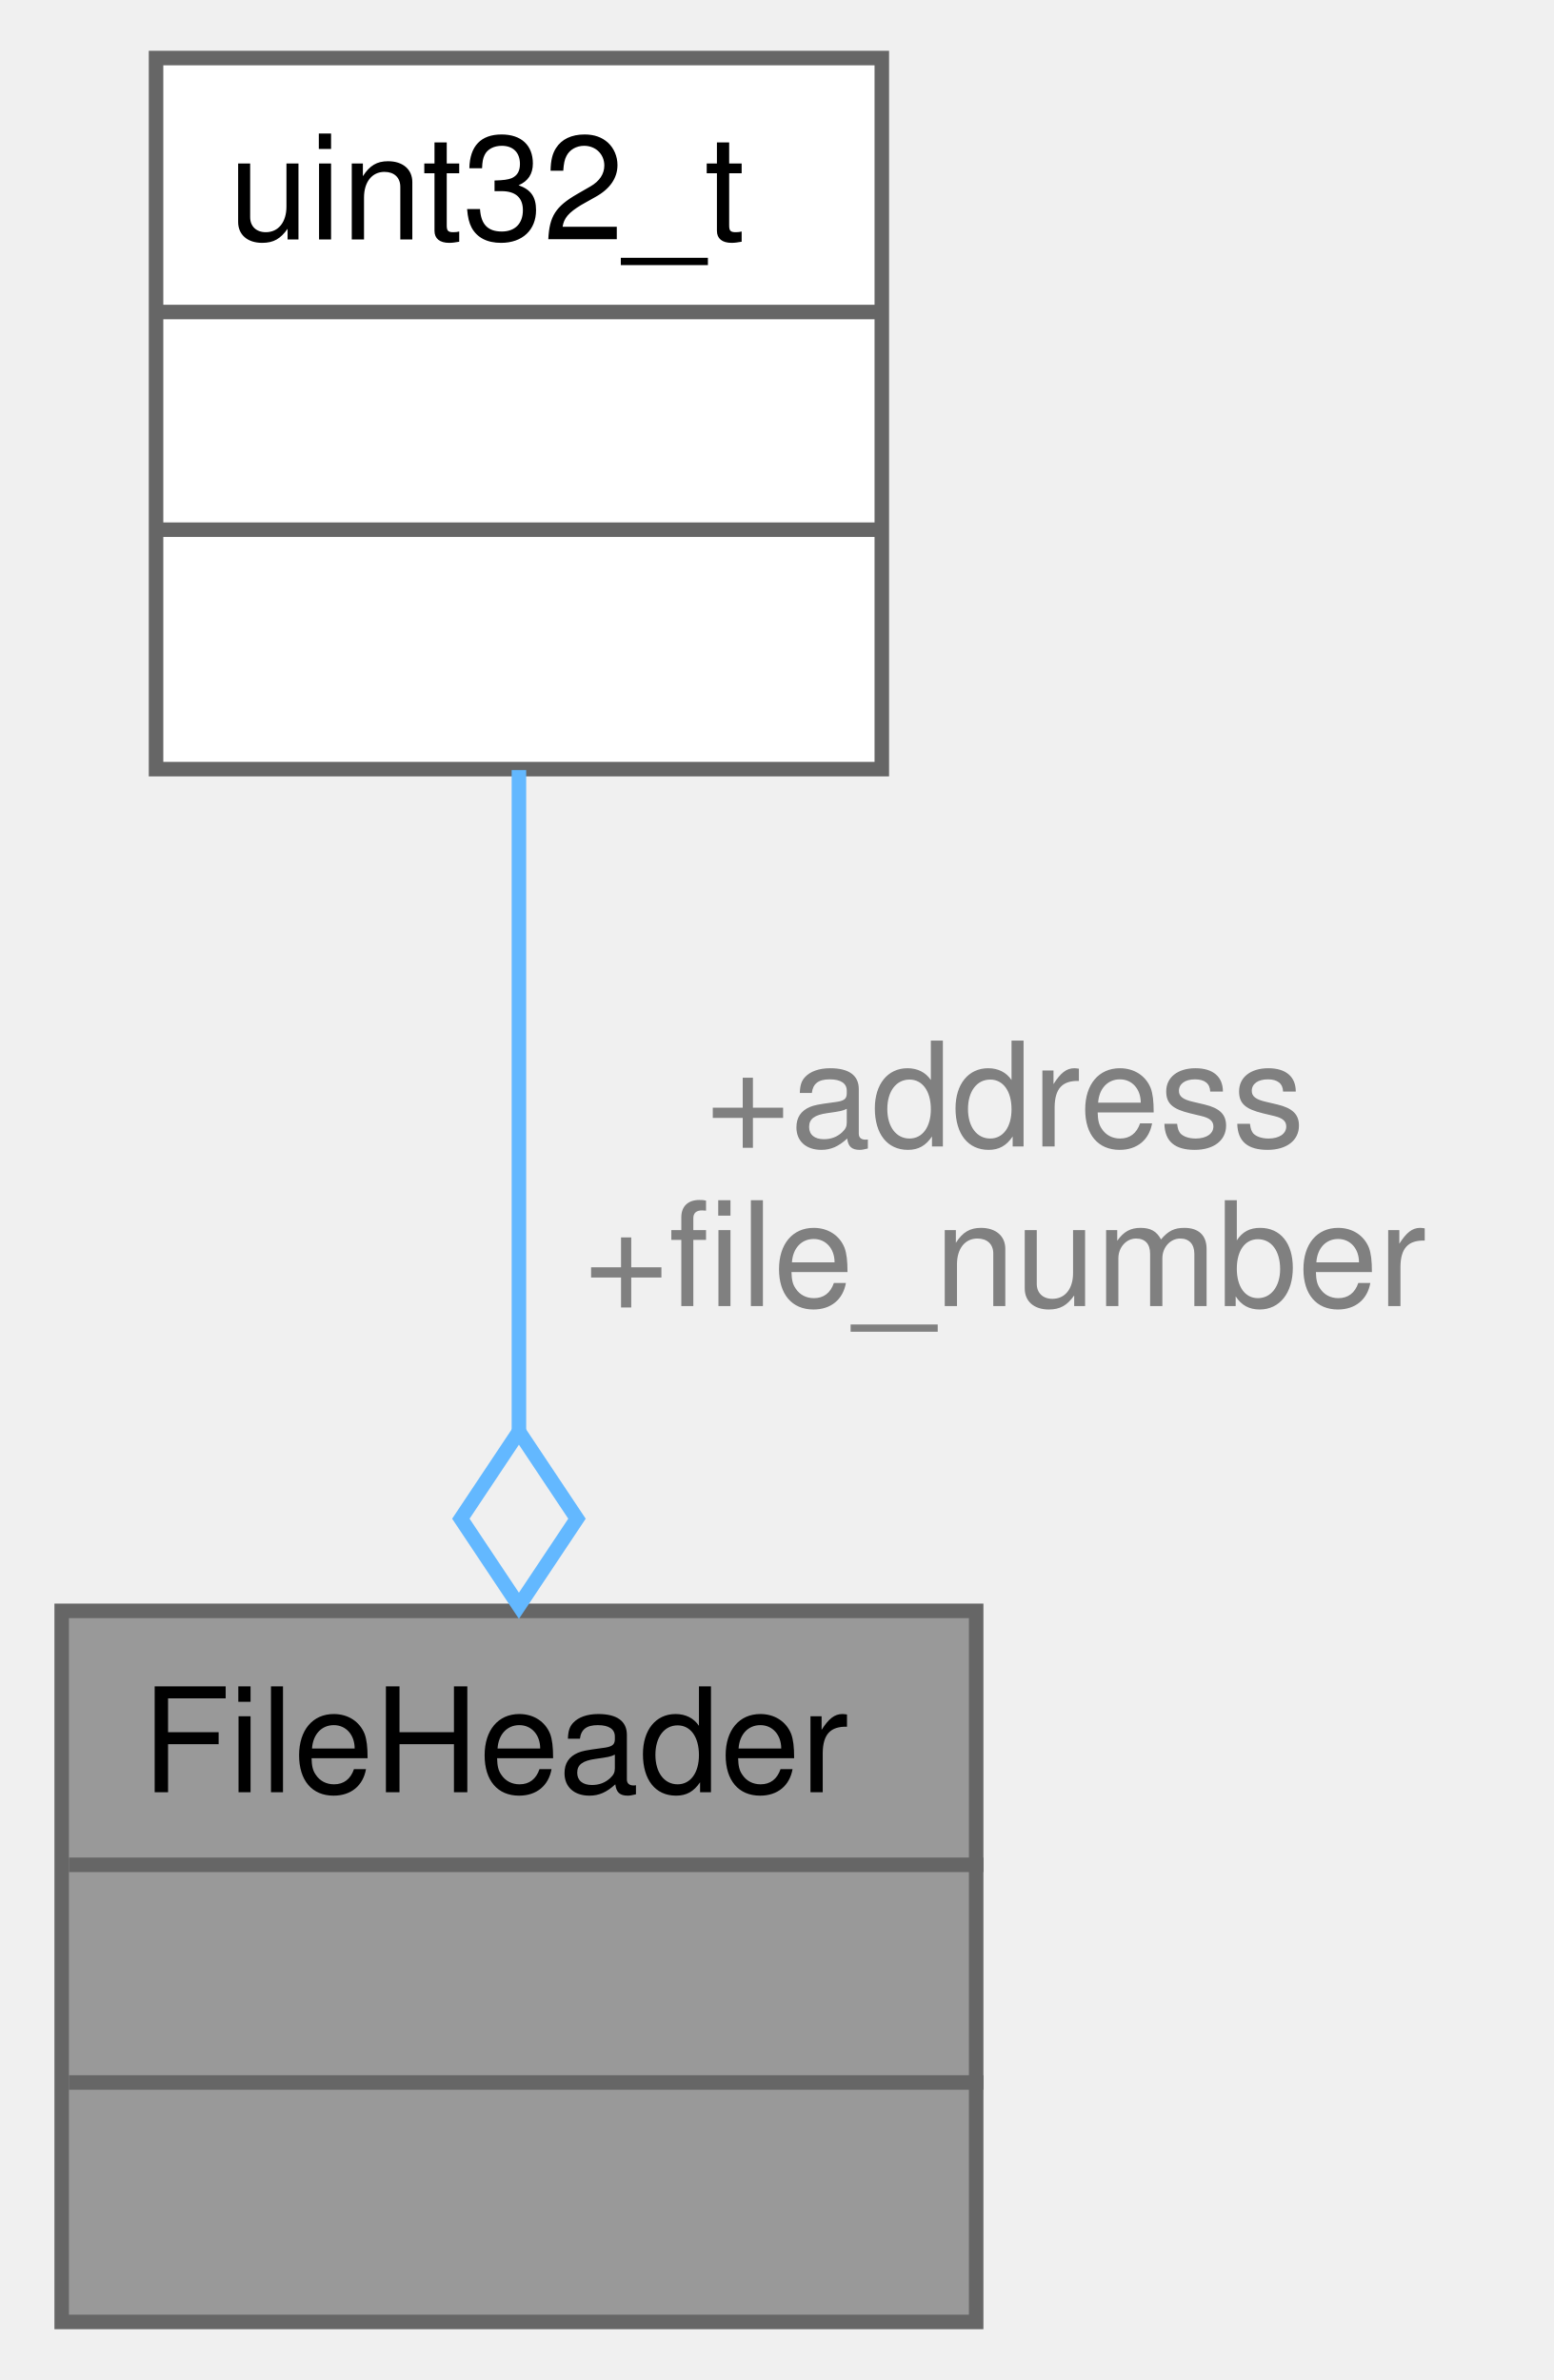
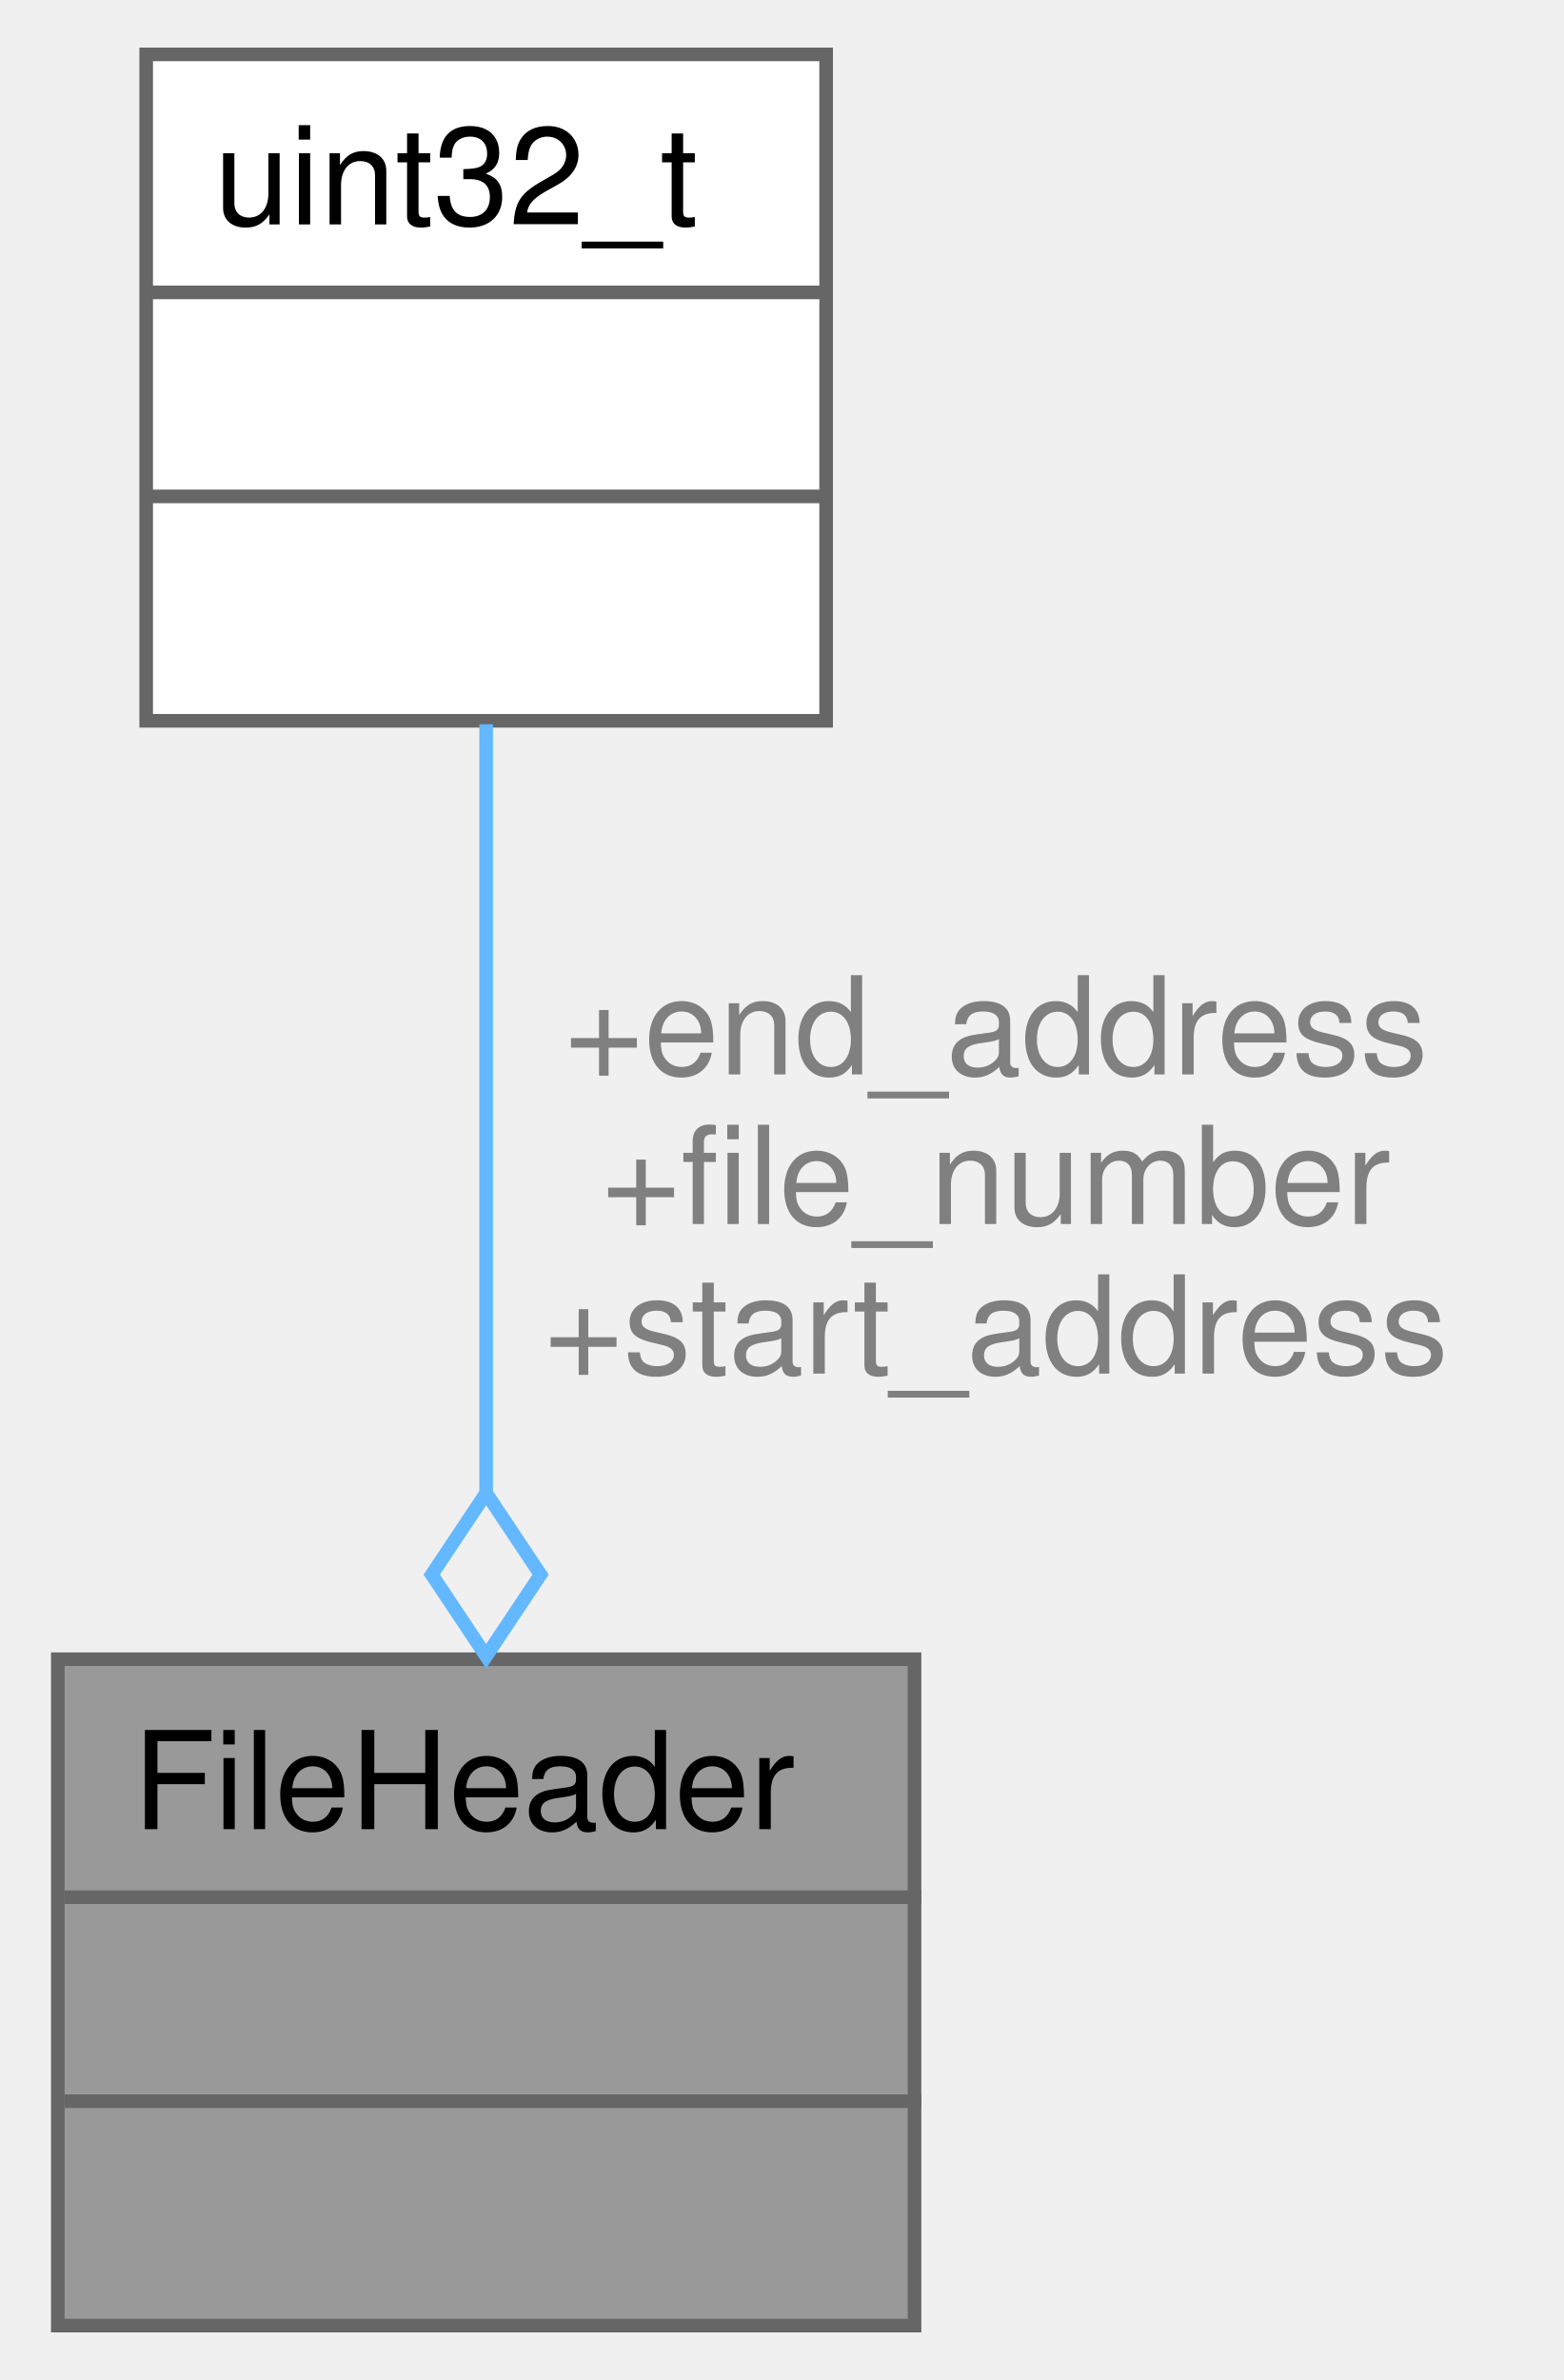
- <svg xmlns="http://www.w3.org/2000/svg" xmlns:xlink="http://www.w3.org/1999/xlink" width="107pt" height="164pt" viewBox="0.00 0.00 106.50 164.00">
-   <g id="graph0" class="graph" transform="scale(1 1) rotate(0) translate(4 160)">
+ <svg xmlns="http://www.w3.org/2000/svg" xmlns:xlink="http://www.w3.org/1999/xlink" width="115pt" height="175pt" viewBox="0.00 0.00 114.50 175.00">
+   <g id="graph0" class="graph" transform="scale(1 1) rotate(0) translate(4 171)">
    <g id="Node000001" class="node">
      <g id="a_Node000001">
        <a xlink:title=" ">
          <polygon fill="#999999" stroke="transparent" points="63,-49 0,-49 0,0 63,0 63,-49" />
          <text text-anchor="start" x="5.5" y="-36.5" font-family="Helvetica,sans-Serif" font-size="10.00">FileHeader</text>
          <text text-anchor="start" x="30" y="-21.5" font-family="Helvetica,sans-Serif" font-size="10.00"> </text>
          <text text-anchor="start" x="30" y="-6.5" font-family="Helvetica,sans-Serif" font-size="10.00"> </text>
          <polygon fill="#666666" stroke="#666666" points="0.5,-31.5 0.5,-31.5 63.5,-31.5 63.5,-31.5 0.5,-31.5" />
          <polygon fill="#666666" stroke="#666666" points="0.5,-16.5 0.5,-16.5 63.5,-16.5 63.5,-16.5 0.5,-16.5" />
          <polygon fill="none" stroke="#666666" points="0,0 0,-49 63,-49 63,0 0,0" />
        </a>
      </g>
    </g>
    <g id="Node000002" class="node">
      <g id="a_Node000002">
        <a xlink:title=" ">
-           <polygon fill="white" stroke="transparent" points="56.5,-156 6.5,-156 6.5,-107 56.5,-107 56.5,-156" />
-           <text text-anchor="start" x="11.5" y="-143.5" font-family="Helvetica,sans-Serif" font-size="10.00">uint32_t</text>
-           <text text-anchor="start" x="29.5" y="-128.5" font-family="Helvetica,sans-Serif" font-size="10.00"> </text>
-           <text text-anchor="start" x="29.5" y="-113.5" font-family="Helvetica,sans-Serif" font-size="10.00"> </text>
-           <polygon fill="#666666" stroke="#666666" points="6.5,-138.5 6.5,-138.5 56.5,-138.5 56.5,-138.5 6.5,-138.5" />
-           <polygon fill="#666666" stroke="#666666" points="6.5,-123.5 6.5,-123.5 56.5,-123.5 56.5,-123.5 6.5,-123.5" />
-           <polygon fill="none" stroke="#666666" points="6.5,-107 6.5,-156 56.5,-156 56.5,-107 6.5,-107" />
+           <polygon fill="white" stroke="transparent" points="56.5,-167 6.5,-167 6.5,-118 56.5,-118 56.5,-167" />
+           <text text-anchor="start" x="11.5" y="-154.5" font-family="Helvetica,sans-Serif" font-size="10.00">uint32_t</text>
+           <text text-anchor="start" x="29.5" y="-139.5" font-family="Helvetica,sans-Serif" font-size="10.00"> </text>
+           <text text-anchor="start" x="29.5" y="-124.5" font-family="Helvetica,sans-Serif" font-size="10.00"> </text>
+           <polygon fill="#666666" stroke="#666666" points="6.5,-149.5 6.5,-149.5 56.5,-149.5 56.5,-149.5 6.5,-149.5" />
+           <polygon fill="#666666" stroke="#666666" points="6.5,-134.5 6.5,-134.5 56.5,-134.5 56.5,-134.5 6.5,-134.5" />
+           <polygon fill="none" stroke="#666666" points="6.5,-118 6.5,-167 56.5,-167 56.5,-118 6.5,-118" />
        </a>
      </g>
    </g>
    <g id="edge1_Node000001_Node000002" class="edge">
      <g id="a_edge1_Node000001_Node000002">
        <a xlink:title=" ">
-           <path fill="none" stroke="#63b8ff" d="M31.5,-106.94C31.5,-93.52 31.5,-76.44 31.5,-61.39" />
-           <polygon fill="none" stroke="#63b8ff" points="31.5,-61.35 27.5,-55.35 31.5,-49.35 35.5,-55.35 31.5,-61.35" />
+           <path fill="none" stroke="#63b8ff" d="M31.5,-117.75C31.5,-101.48 31.5,-79.62 31.5,-61.26" />
+           <polygon fill="none" stroke="#63b8ff" points="31.5,-61.22 27.5,-55.22 31.5,-49.22 35.5,-55.22 31.5,-61.22" />
        </a>
      </g>
-       <text text-anchor="middle" x="65" y="-81" font-family="Helvetica,sans-Serif" font-size="10.00" fill="grey"> +address</text>
-       <text text-anchor="middle" x="65" y="-70" font-family="Helvetica,sans-Serif" font-size="10.00" fill="grey">+file_number</text>
+       <text text-anchor="middle" x="69" y="-92" font-family="Helvetica,sans-Serif" font-size="10.00" fill="grey"> +end_address</text>
+       <text text-anchor="middle" x="69" y="-81" font-family="Helvetica,sans-Serif" font-size="10.00" fill="grey">+file_number</text>
+       <text text-anchor="middle" x="69" y="-70" font-family="Helvetica,sans-Serif" font-size="10.00" fill="grey">+start_address</text>
    </g>
  </g>
</svg>
